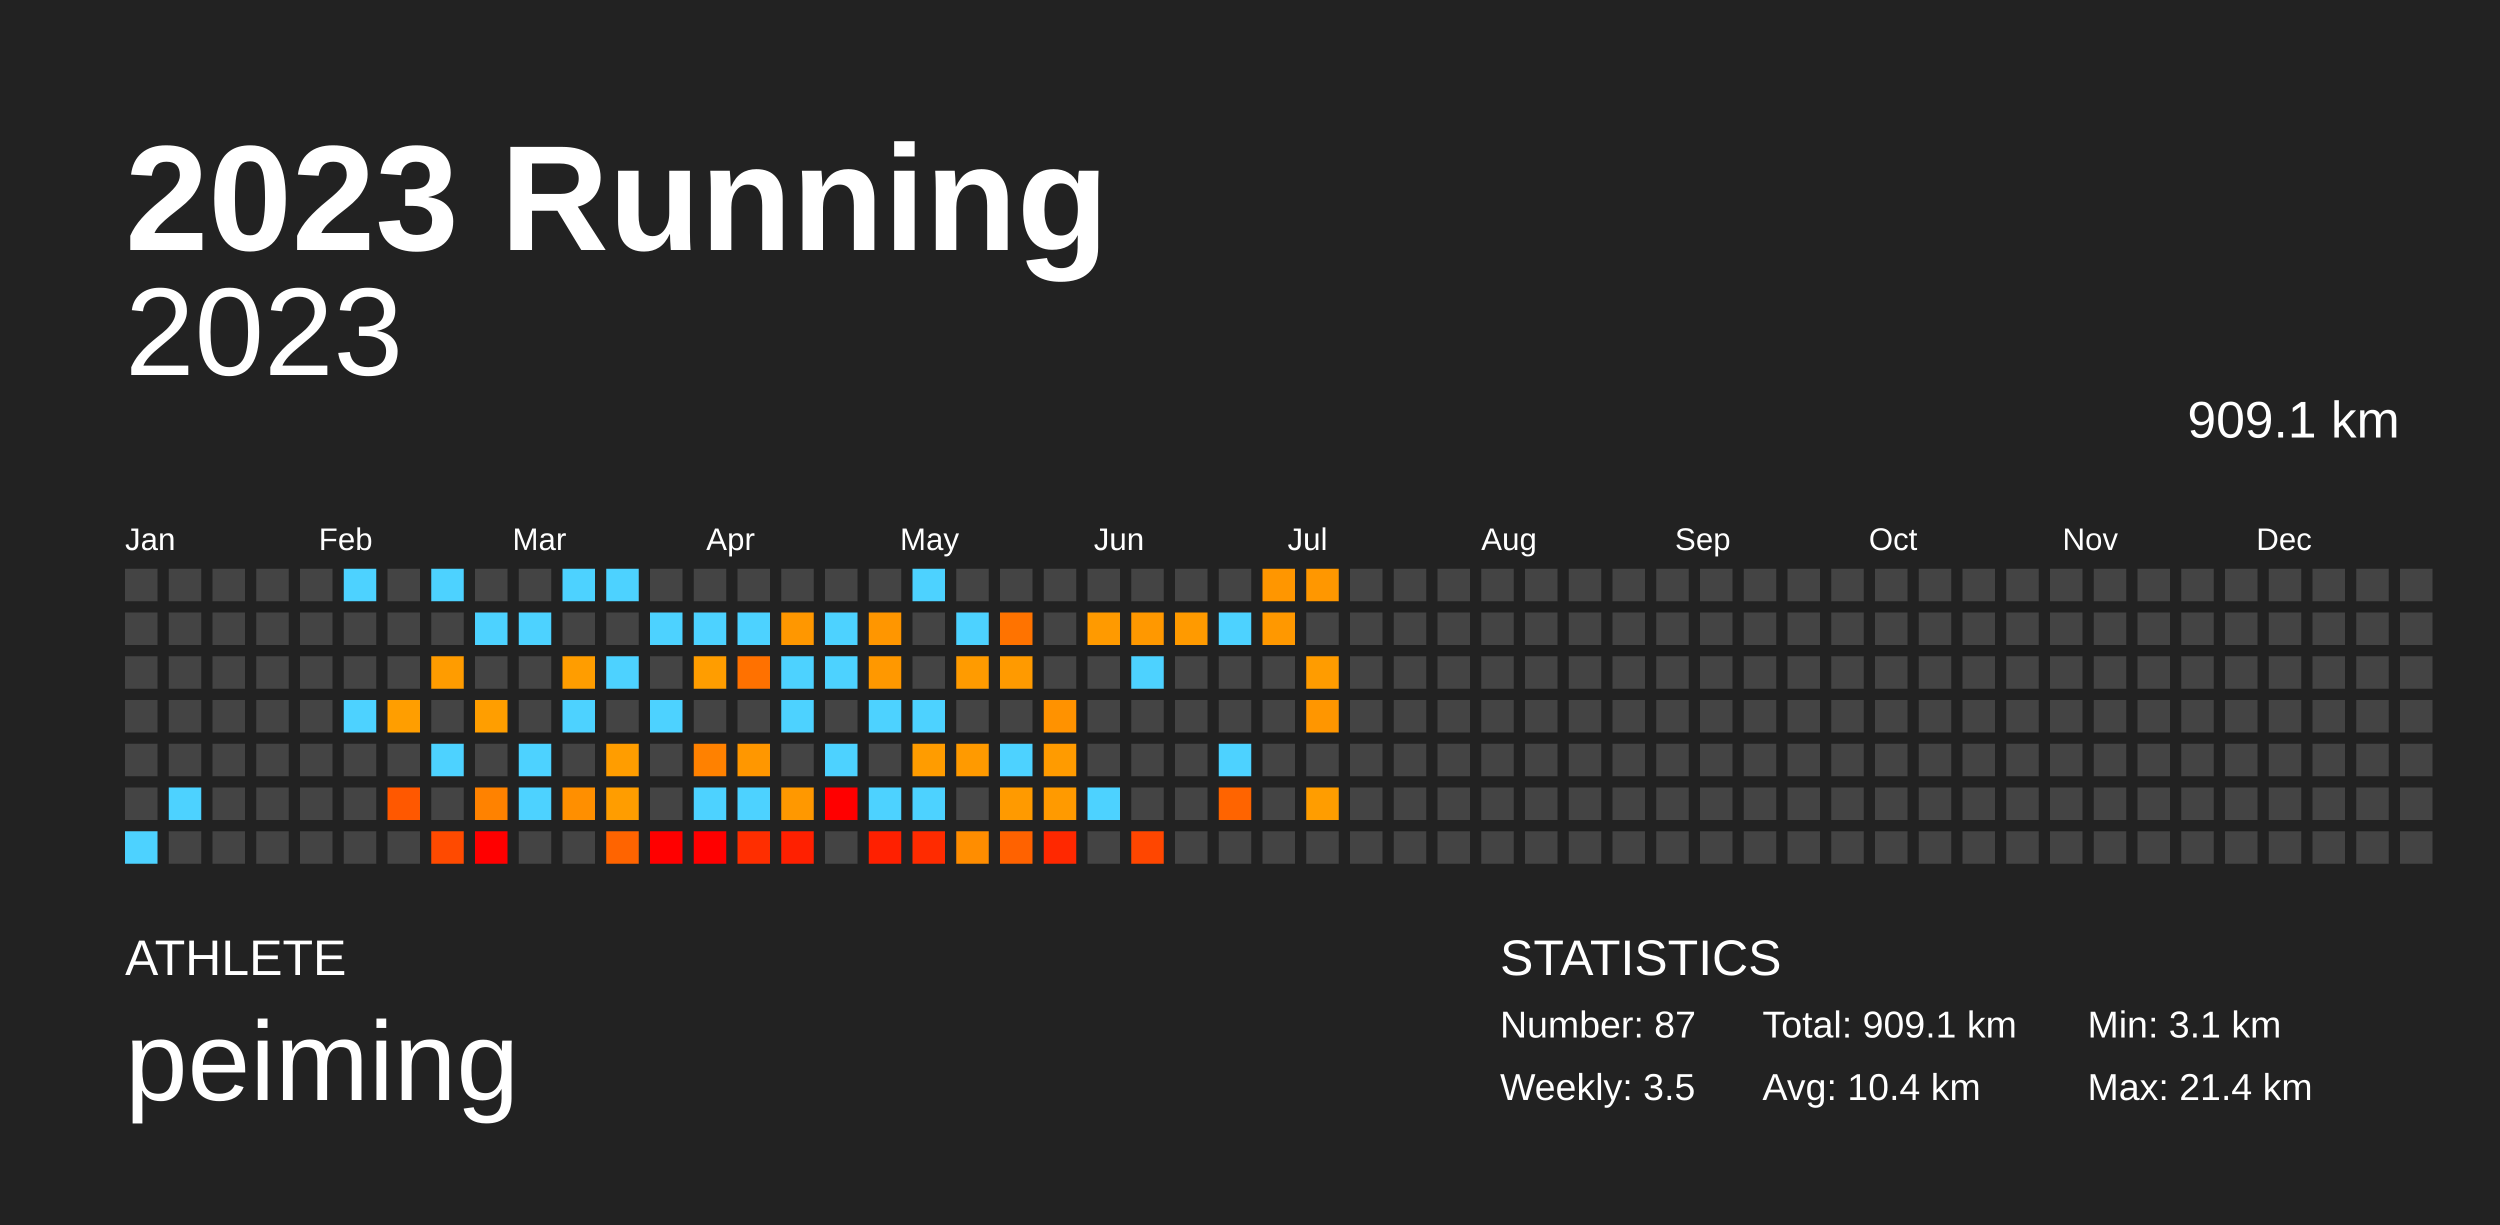
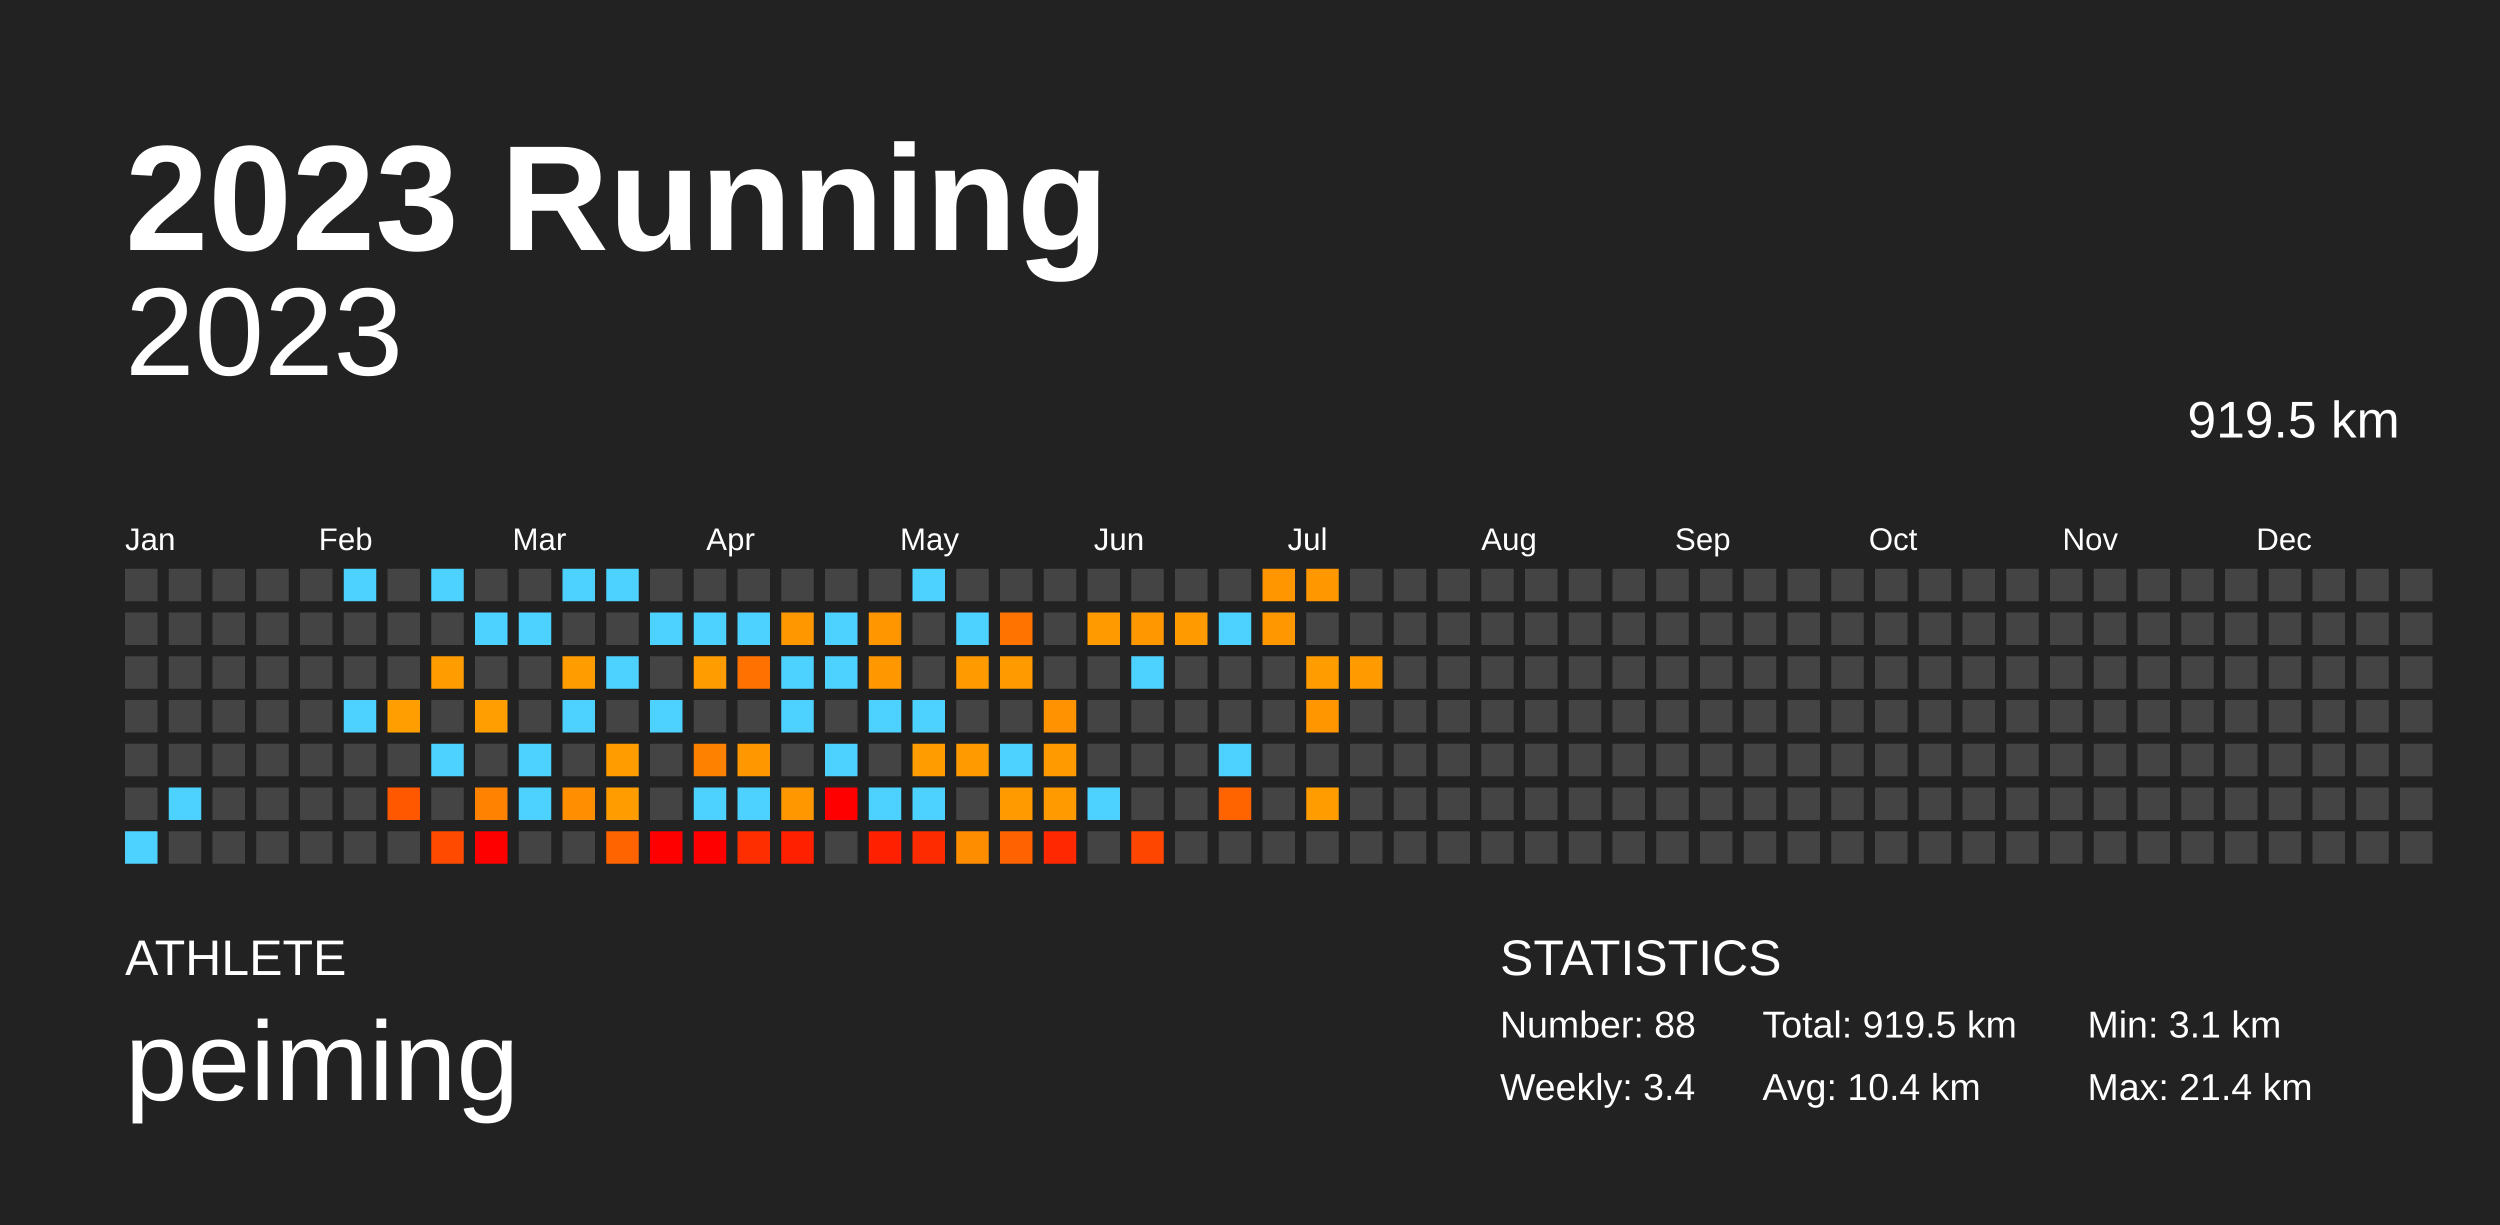
<svg xmlns="http://www.w3.org/2000/svg" baseProfile="full" height="98mm" version="1.1" viewBox="0,0,200,98" width="200mm">
  <defs />
  <rect fill="#222222" height="98" width="200" x="0" y="0" />
  <text fill="#FFFFFF" style="font-size:12px; font-family:Arial; font-weight:bold;" x="10" y="20">2023 Running</text>
  <text fill="#FFFFFF" style="font-size:4px; font-family:Arial" x="10" y="78">ATHLETE</text>
  <text fill="#FFFFFF" style="font-size:9px; font-family:Arial" x="10" y="88">peiming</text>
  <text fill="#FFFFFF" style="font-size:4px; font-family:Arial" x="120" y="78">STATISTICS</text>
-   <text fill="#FFFFFF" style="font-size:3px; font-family:Arial" x="120" y="83">Number: 87</text>
-   <text fill="#FFFFFF" style="font-size:3px; font-family:Arial" x="120" y="88">Weekly: 3.5</text>
-   <text fill="#FFFFFF" style="font-size:3px; font-family:Arial" x="141" y="83">Total: 909.1 km</text>
+   <text fill="#FFFFFF" style="font-size:3px; font-family:Arial" x="120" y="83">Number: 88</text>
+   <text fill="#FFFFFF" style="font-size:3px; font-family:Arial" x="120" y="88">Weekly: 3.4</text>
+   <text fill="#FFFFFF" style="font-size:3px; font-family:Arial" x="141" y="83">Total: 919.5 km</text>
  <text fill="#FFFFFF" style="font-size:3px; font-family:Arial" x="141" y="88">Avg: 10.4 km</text>
  <text fill="#FFFFFF" style="font-size:3px; font-family:Arial" x="167" y="83">Min: 3.1 km</text>
  <text fill="#FFFFFF" style="font-size:3px; font-family:Arial" x="167" y="88">Max: 21.4 km</text>
  <text alignment-baseline="hanging" fill="#FFFFFF" style="font-size:10.0px; font-family:Arial;" x="10" y="30">2023</text>
-   <text alignment-baseline="hanging" fill="#FFFFFF" style="font-size:4.125px; font-family:Arial;" x="175" y="35">909.1 km</text>
+   <text alignment-baseline="hanging" fill="#FFFFFF" style="font-size:4.125px; font-family:Arial;" x="175" y="35">919.5 km</text>
  <text fill="#FFFFFF" style="font-size:2.5px; font-family:Arial" x="10.0" y="44">Jan</text>
  <text fill="#FFFFFF" style="font-size:2.5px; font-family:Arial" x="25.5" y="44">Feb</text>
  <text fill="#FFFFFF" style="font-size:2.5px; font-family:Arial" x="41.0" y="44">Mar</text>
  <text fill="#FFFFFF" style="font-size:2.5px; font-family:Arial" x="56.5" y="44">Apr</text>
  <text fill="#FFFFFF" style="font-size:2.5px; font-family:Arial" x="72.0" y="44">May</text>
  <text fill="#FFFFFF" style="font-size:2.5px; font-family:Arial" x="87.5" y="44">Jun</text>
  <text fill="#FFFFFF" style="font-size:2.5px; font-family:Arial" x="103.0" y="44">Jul</text>
  <text fill="#FFFFFF" style="font-size:2.5px; font-family:Arial" x="118.5" y="44">Aug</text>
  <text fill="#FFFFFF" style="font-size:2.5px; font-family:Arial" x="134.0" y="44">Sep</text>
  <text fill="#FFFFFF" style="font-size:2.5px; font-family:Arial" x="149.5" y="44">Oct</text>
  <text fill="#FFFFFF" style="font-size:2.5px; font-family:Arial" x="165.0" y="44">Nov</text>
  <text fill="#FFFFFF" style="font-size:2.5px; font-family:Arial" x="180.5" y="44">Dec</text>
  <rect fill="#444444" height="2.6" width="2.6" x="10.0" y="45.5" />
  <rect fill="#444444" height="2.6" width="2.6" x="10.0" y="49.0" />
  <rect fill="#444444" height="2.6" width="2.6" x="10.0" y="52.5" />
  <rect fill="#444444" height="2.6" width="2.6" x="10.0" y="56.0" />
  <rect fill="#444444" height="2.6" width="2.6" x="10.0" y="59.5" />
  <rect fill="#444444" height="2.6" width="2.6" x="10.0" y="63.0" />
  <rect fill="#4dd2ff" height="2.6" width="2.6" x="10.0" y="66.5" />
  <rect fill="#444444" height="2.6" width="2.6" x="13.5" y="45.5" />
  <rect fill="#444444" height="2.6" width="2.6" x="13.5" y="49.0" />
  <rect fill="#444444" height="2.6" width="2.6" x="13.5" y="52.5" />
  <rect fill="#444444" height="2.6" width="2.6" x="13.5" y="56.0" />
  <rect fill="#444444" height="2.6" width="2.6" x="13.5" y="59.5" />
  <rect fill="#4dd2ff" height="2.6" width="2.6" x="13.5" y="63.0" />
  <rect fill="#444444" height="2.6" width="2.6" x="13.5" y="66.5" />
  <rect fill="#444444" height="2.6" width="2.6" x="17.0" y="45.5" />
  <rect fill="#444444" height="2.6" width="2.6" x="17.0" y="49.0" />
  <rect fill="#444444" height="2.6" width="2.6" x="17.0" y="52.5" />
  <rect fill="#444444" height="2.6" width="2.6" x="17.0" y="56.0" />
  <rect fill="#444444" height="2.6" width="2.6" x="17.0" y="59.5" />
  <rect fill="#444444" height="2.6" width="2.6" x="17.0" y="63.0" />
  <rect fill="#444444" height="2.6" width="2.6" x="17.0" y="66.5" />
  <rect fill="#444444" height="2.6" width="2.6" x="20.5" y="45.5" />
  <rect fill="#444444" height="2.6" width="2.6" x="20.5" y="49.0" />
  <rect fill="#444444" height="2.6" width="2.6" x="20.5" y="52.5" />
  <rect fill="#444444" height="2.6" width="2.6" x="20.5" y="56.0" />
  <rect fill="#444444" height="2.6" width="2.6" x="20.5" y="59.5" />
  <rect fill="#444444" height="2.6" width="2.6" x="20.5" y="63.0" />
  <rect fill="#444444" height="2.6" width="2.6" x="20.5" y="66.5" />
  <rect fill="#444444" height="2.6" width="2.6" x="24.0" y="45.5" />
  <rect fill="#444444" height="2.6" width="2.6" x="24.0" y="49.0" />
  <rect fill="#444444" height="2.6" width="2.6" x="24.0" y="52.5" />
  <rect fill="#444444" height="2.6" width="2.6" x="24.0" y="56.0" />
  <rect fill="#444444" height="2.6" width="2.6" x="24.0" y="59.5" />
  <rect fill="#444444" height="2.6" width="2.6" x="24.0" y="63.0" />
  <rect fill="#444444" height="2.6" width="2.6" x="24.0" y="66.5" />
  <rect fill="#4dd2ff" height="2.6" width="2.6" x="27.5" y="45.5" />
  <rect fill="#444444" height="2.6" width="2.6" x="27.5" y="49.0" />
  <rect fill="#444444" height="2.6" width="2.6" x="27.5" y="52.5" />
  <rect fill="#4dd2ff" height="2.6" width="2.6" x="27.5" y="56.0" />
  <rect fill="#444444" height="2.6" width="2.6" x="27.5" y="59.5" />
  <rect fill="#444444" height="2.6" width="2.6" x="27.5" y="63.0" />
  <rect fill="#444444" height="2.6" width="2.6" x="27.5" y="66.5" />
  <rect fill="#444444" height="2.6" width="2.6" x="31.0" y="45.5" />
  <rect fill="#444444" height="2.6" width="2.6" x="31.0" y="49.0" />
  <rect fill="#444444" height="2.6" width="2.6" x="31.0" y="52.5" />
  <rect fill="#ff9e00" height="2.6" width="2.6" x="31.0" y="56.0" />
  <rect fill="#444444" height="2.6" width="2.6" x="31.0" y="59.5" />
  <rect fill="#ff5800" height="2.6" width="2.6" x="31.0" y="63.0" />
  <rect fill="#444444" height="2.6" width="2.6" x="31.0" y="66.5" />
  <rect fill="#4dd2ff" height="2.6" width="2.6" x="34.5" y="45.5" />
  <rect fill="#444444" height="2.6" width="2.6" x="34.5" y="49.0" />
  <rect fill="#ff9c00" height="2.6" width="2.6" x="34.5" y="52.5" />
  <rect fill="#444444" height="2.6" width="2.6" x="34.5" y="56.0" />
  <rect fill="#4dd2ff" height="2.6" width="2.6" x="34.5" y="59.5" />
  <rect fill="#444444" height="2.6" width="2.6" x="34.5" y="63.0" />
  <rect fill="#ff4a00" height="2.6" width="2.6" x="34.5" y="66.5" />
  <rect fill="#444444" height="2.6" width="2.6" x="38.0" y="45.5" />
  <rect fill="#4dd2ff" height="2.6" width="2.6" x="38.0" y="49.0" />
  <rect fill="#444444" height="2.6" width="2.6" x="38.0" y="52.5" />
  <rect fill="#ff9e00" height="2.6" width="2.6" x="38.0" y="56.0" />
  <rect fill="#444444" height="2.6" width="2.6" x="38.0" y="59.5" />
  <rect fill="#ff8200" height="2.6" width="2.6" x="38.0" y="63.0" />
  <rect fill="red" height="2.6" width="2.6" x="38.0" y="66.5" />
  <rect fill="#444444" height="2.6" width="2.6" x="41.5" y="45.5" />
  <rect fill="#4dd2ff" height="2.6" width="2.6" x="41.5" y="49.0" />
  <rect fill="#444444" height="2.6" width="2.6" x="41.5" y="52.5" />
  <rect fill="#444444" height="2.6" width="2.6" x="41.5" y="56.0" />
  <rect fill="#4dd2ff" height="2.6" width="2.6" x="41.5" y="59.5" />
  <rect fill="#4dd2ff" height="2.6" width="2.6" x="41.5" y="63.0" />
  <rect fill="#444444" height="2.6" width="2.6" x="41.5" y="66.5" />
  <rect fill="#4dd2ff" height="2.6" width="2.6" x="45.0" y="45.5" />
  <rect fill="#444444" height="2.6" width="2.6" x="45.0" y="49.0" />
  <rect fill="#ff9d00" height="2.6" width="2.6" x="45.0" y="52.5" />
  <rect fill="#4dd2ff" height="2.6" width="2.6" x="45.0" y="56.0" />
  <rect fill="#444444" height="2.6" width="2.6" x="45.0" y="59.5" />
  <rect fill="#ff8f00" height="2.6" width="2.6" x="45.0" y="63.0" />
  <rect fill="#444444" height="2.6" width="2.6" x="45.0" y="66.5" />
  <rect fill="#4dd2ff" height="2.6" width="2.6" x="48.5" y="45.5" />
  <rect fill="#444444" height="2.6" width="2.6" x="48.5" y="49.0" />
  <rect fill="#4dd2ff" height="2.6" width="2.6" x="48.5" y="52.5" />
  <rect fill="#444444" height="2.6" width="2.6" x="48.5" y="56.0" />
  <rect fill="#ff9d00" height="2.6" width="2.6" x="48.5" y="59.5" />
  <rect fill="#ff9d00" height="2.6" width="2.6" x="48.5" y="63.0" />
  <rect fill="#ff6400" height="2.6" width="2.6" x="48.5" y="66.5" />
  <rect fill="#444444" height="2.6" width="2.6" x="52.0" y="45.5" />
  <rect fill="#4dd2ff" height="2.6" width="2.6" x="52.0" y="49.0" />
  <rect fill="#444444" height="2.6" width="2.6" x="52.0" y="52.5" />
  <rect fill="#4dd2ff" height="2.6" width="2.6" x="52.0" y="56.0" />
  <rect fill="#444444" height="2.6" width="2.6" x="52.0" y="59.5" />
  <rect fill="#444444" height="2.6" width="2.6" x="52.0" y="63.0" />
  <rect fill="red" height="2.6" width="2.6" x="52.0" y="66.5" />
  <rect fill="#444444" height="2.6" width="2.6" x="55.5" y="45.5" />
  <rect fill="#4dd2ff" height="2.6" width="2.6" x="55.5" y="49.0" />
  <rect fill="#ff9d00" height="2.6" width="2.6" x="55.5" y="52.5" />
  <rect fill="#444444" height="2.6" width="2.6" x="55.5" y="56.0" />
  <rect fill="#ff8100" height="2.6" width="2.6" x="55.5" y="59.5" />
  <rect fill="#4dd2ff" height="2.6" width="2.6" x="55.5" y="63.0" />
  <rect fill="red" height="2.6" width="2.6" x="55.5" y="66.5" />
  <rect fill="#444444" height="2.6" width="2.6" x="59.0" y="45.5" />
  <rect fill="#4dd2ff" height="2.6" width="2.6" x="59.0" y="49.0" />
  <rect fill="#ff7100" height="2.6" width="2.6" x="59.0" y="52.5" />
  <rect fill="#444444" height="2.6" width="2.6" x="59.0" y="56.0" />
  <rect fill="#ff9700" height="2.6" width="2.6" x="59.0" y="59.5" />
  <rect fill="#4dd2ff" height="2.6" width="2.6" x="59.0" y="63.0" />
  <rect fill="#ff2e00" height="2.6" width="2.6" x="59.0" y="66.5" />
  <rect fill="#444444" height="2.6" width="2.6" x="62.5" y="45.5" />
  <rect fill="#ff9700" height="2.6" width="2.6" x="62.5" y="49.0" />
  <rect fill="#4dd2ff" height="2.6" width="2.6" x="62.5" y="52.5" />
  <rect fill="#4dd2ff" height="2.6" width="2.6" x="62.5" y="56.0" />
  <rect fill="#444444" height="2.6" width="2.6" x="62.5" y="59.5" />
  <rect fill="#ff9800" height="2.6" width="2.6" x="62.5" y="63.0" />
  <rect fill="#ff2000" height="2.6" width="2.6" x="62.5" y="66.5" />
  <rect fill="#444444" height="2.6" width="2.6" x="66.0" y="45.5" />
  <rect fill="#4dd2ff" height="2.6" width="2.6" x="66.0" y="49.0" />
  <rect fill="#4dd2ff" height="2.6" width="2.6" x="66.0" y="52.5" />
  <rect fill="#444444" height="2.6" width="2.6" x="66.0" y="56.0" />
  <rect fill="#4dd2ff" height="2.6" width="2.6" x="66.0" y="59.5" />
  <rect fill="red" height="2.6" width="2.6" x="66.0" y="63.0" />
  <rect fill="#444444" height="2.6" width="2.6" x="66.0" y="66.5" />
  <rect fill="#444444" height="2.6" width="2.6" x="69.5" y="45.5" />
  <rect fill="#ff9600" height="2.6" width="2.6" x="69.5" y="49.0" />
  <rect fill="#ff9800" height="2.6" width="2.6" x="69.5" y="52.5" />
  <rect fill="#4dd2ff" height="2.6" width="2.6" x="69.5" y="56.0" />
  <rect fill="#444444" height="2.6" width="2.6" x="69.5" y="59.5" />
  <rect fill="#4dd2ff" height="2.6" width="2.6" x="69.5" y="63.0" />
  <rect fill="#ff2000" height="2.6" width="2.6" x="69.5" y="66.5" />
  <rect fill="#4dd2ff" height="2.6" width="2.6" x="73.0" y="45.5" />
  <rect fill="#444444" height="2.6" width="2.6" x="73.0" y="49.0" />
  <rect fill="#444444" height="2.6" width="2.6" x="73.0" y="52.5" />
  <rect fill="#4dd2ff" height="2.6" width="2.6" x="73.0" y="56.0" />
  <rect fill="#ff9c00" height="2.6" width="2.6" x="73.0" y="59.5" />
  <rect fill="#4dd2ff" height="2.6" width="2.6" x="73.0" y="63.0" />
  <rect fill="#ff2b00" height="2.6" width="2.6" x="73.0" y="66.5" />
  <rect fill="#444444" height="2.6" width="2.6" x="76.5" y="45.5" />
  <rect fill="#4dd2ff" height="2.6" width="2.6" x="76.5" y="49.0" />
  <rect fill="#ff9b00" height="2.6" width="2.6" x="76.5" y="52.5" />
  <rect fill="#444444" height="2.6" width="2.6" x="76.5" y="56.0" />
  <rect fill="#ff9a00" height="2.6" width="2.6" x="76.5" y="59.5" />
  <rect fill="#444444" height="2.6" width="2.6" x="76.5" y="63.0" />
  <rect fill="#ff8d00" height="2.6" width="2.6" x="76.5" y="66.5" />
  <rect fill="#444444" height="2.6" width="2.6" x="80.0" y="45.5" />
  <rect fill="#ff7300" height="2.6" width="2.6" x="80.0" y="49.0" />
  <rect fill="#ff9a00" height="2.6" width="2.6" x="80.0" y="52.5" />
  <rect fill="#444444" height="2.6" width="2.6" x="80.0" y="56.0" />
  <rect fill="#4dd2ff" height="2.6" width="2.6" x="80.0" y="59.5" />
  <rect fill="#ff9a00" height="2.6" width="2.6" x="80.0" y="63.0" />
  <rect fill="#ff6200" height="2.6" width="2.6" x="80.0" y="66.5" />
  <rect fill="#444444" height="2.6" width="2.6" x="83.5" y="45.5" />
  <rect fill="#444444" height="2.6" width="2.6" x="83.5" y="49.0" />
  <rect fill="#444444" height="2.6" width="2.6" x="83.5" y="52.5" />
  <rect fill="#ff9200" height="2.6" width="2.6" x="83.5" y="56.0" />
  <rect fill="#ff9b00" height="2.6" width="2.6" x="83.5" y="59.5" />
  <rect fill="#ff9a00" height="2.6" width="2.6" x="83.5" y="63.0" />
  <rect fill="#ff2800" height="2.6" width="2.6" x="83.5" y="66.5" />
  <rect fill="#444444" height="2.6" width="2.6" x="87.0" y="45.5" />
  <rect fill="#ff9a00" height="2.6" width="2.6" x="87.0" y="49.0" />
  <rect fill="#444444" height="2.6" width="2.6" x="87.0" y="52.5" />
  <rect fill="#444444" height="2.6" width="2.6" x="87.0" y="56.0" />
  <rect fill="#444444" height="2.6" width="2.6" x="87.0" y="59.5" />
  <rect fill="#4dd2ff" height="2.6" width="2.6" x="87.0" y="63.0" />
  <rect fill="#444444" height="2.6" width="2.6" x="87.0" y="66.5" />
  <rect fill="#444444" height="2.6" width="2.6" x="90.5" y="45.5" />
  <rect fill="#ff9800" height="2.6" width="2.6" x="90.5" y="49.0" />
  <rect fill="#4dd2ff" height="2.6" width="2.6" x="90.5" y="52.5" />
  <rect fill="#444444" height="2.6" width="2.6" x="90.5" y="56.0" />
  <rect fill="#444444" height="2.6" width="2.6" x="90.5" y="59.5" />
  <rect fill="#444444" height="2.6" width="2.6" x="90.5" y="63.0" />
  <rect fill="#ff4600" height="2.6" width="2.6" x="90.5" y="66.5" />
  <rect fill="#444444" height="2.6" width="2.6" x="94.0" y="45.5" />
  <rect fill="#ff9a00" height="2.6" width="2.6" x="94.0" y="49.0" />
  <rect fill="#444444" height="2.6" width="2.6" x="94.0" y="52.5" />
  <rect fill="#444444" height="2.6" width="2.6" x="94.0" y="56.0" />
  <rect fill="#444444" height="2.6" width="2.6" x="94.0" y="59.5" />
  <rect fill="#444444" height="2.6" width="2.6" x="94.0" y="63.0" />
  <rect fill="#444444" height="2.6" width="2.6" x="94.0" y="66.5" />
  <rect fill="#444444" height="2.6" width="2.6" x="97.5" y="45.5" />
  <rect fill="#4dd2ff" height="2.6" width="2.6" x="97.5" y="49.0" />
  <rect fill="#444444" height="2.6" width="2.6" x="97.5" y="52.5" />
  <rect fill="#444444" height="2.6" width="2.6" x="97.5" y="56.0" />
  <rect fill="#4dd2ff" height="2.6" width="2.6" x="97.5" y="59.5" />
  <rect fill="#ff6400" height="2.6" width="2.6" x="97.5" y="63.0" />
  <rect fill="#444444" height="2.6" width="2.6" x="97.5" y="66.5" />
  <rect fill="#ff9600" height="2.6" width="2.6" x="101.0" y="45.5" />
  <rect fill="#ff9800" height="2.6" width="2.6" x="101.0" y="49.0" />
  <rect fill="#444444" height="2.6" width="2.6" x="101.0" y="52.5" />
  <rect fill="#444444" height="2.6" width="2.6" x="101.0" y="56.0" />
  <rect fill="#444444" height="2.6" width="2.6" x="101.0" y="59.5" />
  <rect fill="#444444" height="2.6" width="2.6" x="101.0" y="63.0" />
  <rect fill="#444444" height="2.6" width="2.6" x="101.0" y="66.5" />
  <rect fill="#ff9700" height="2.6" width="2.6" x="104.5" y="45.5" />
  <rect fill="#444444" height="2.6" width="2.6" x="104.5" y="49.0" />
  <rect fill="#ff9c00" height="2.6" width="2.6" x="104.5" y="52.5" />
  <rect fill="#ff9600" height="2.6" width="2.6" x="104.5" y="56.0" />
  <rect fill="#444444" height="2.6" width="2.6" x="104.5" y="59.5" />
  <rect fill="#ff9d00" height="2.6" width="2.6" x="104.5" y="63.0" />
  <rect fill="#444444" height="2.6" width="2.6" x="104.5" y="66.5" />
  <rect fill="#444444" height="2.6" width="2.6" x="108.0" y="45.5" />
  <rect fill="#444444" height="2.6" width="2.6" x="108.0" y="49.0" />
-   <rect fill="#444444" height="2.6" width="2.6" x="108.0" y="52.5" />
+   <rect fill="#ff9a00" height="2.6" width="2.6" x="108.0" y="52.5" />
  <rect fill="#444444" height="2.6" width="2.6" x="108.0" y="56.0" />
  <rect fill="#444444" height="2.6" width="2.6" x="108.0" y="59.5" />
  <rect fill="#444444" height="2.6" width="2.6" x="108.0" y="63.0" />
  <rect fill="#444444" height="2.6" width="2.6" x="108.0" y="66.5" />
  <rect fill="#444444" height="2.6" width="2.6" x="111.5" y="45.5" />
  <rect fill="#444444" height="2.6" width="2.6" x="111.5" y="49.0" />
  <rect fill="#444444" height="2.6" width="2.6" x="111.5" y="52.5" />
  <rect fill="#444444" height="2.6" width="2.6" x="111.5" y="56.0" />
  <rect fill="#444444" height="2.6" width="2.6" x="111.5" y="59.5" />
  <rect fill="#444444" height="2.6" width="2.6" x="111.5" y="63.0" />
  <rect fill="#444444" height="2.6" width="2.6" x="111.5" y="66.5" />
  <rect fill="#444444" height="2.6" width="2.6" x="115.0" y="45.5" />
  <rect fill="#444444" height="2.6" width="2.6" x="115.0" y="49.0" />
  <rect fill="#444444" height="2.6" width="2.6" x="115.0" y="52.5" />
  <rect fill="#444444" height="2.6" width="2.6" x="115.0" y="56.0" />
  <rect fill="#444444" height="2.6" width="2.6" x="115.0" y="59.5" />
  <rect fill="#444444" height="2.6" width="2.6" x="115.0" y="63.0" />
  <rect fill="#444444" height="2.6" width="2.6" x="115.0" y="66.5" />
  <rect fill="#444444" height="2.6" width="2.6" x="118.5" y="45.5" />
  <rect fill="#444444" height="2.6" width="2.6" x="118.5" y="49.0" />
  <rect fill="#444444" height="2.6" width="2.6" x="118.5" y="52.5" />
  <rect fill="#444444" height="2.6" width="2.6" x="118.5" y="56.0" />
  <rect fill="#444444" height="2.6" width="2.6" x="118.5" y="59.5" />
  <rect fill="#444444" height="2.6" width="2.6" x="118.5" y="63.0" />
  <rect fill="#444444" height="2.6" width="2.6" x="118.5" y="66.5" />
  <rect fill="#444444" height="2.6" width="2.6" x="122.0" y="45.5" />
  <rect fill="#444444" height="2.6" width="2.6" x="122.0" y="49.0" />
  <rect fill="#444444" height="2.6" width="2.6" x="122.0" y="52.5" />
  <rect fill="#444444" height="2.6" width="2.6" x="122.0" y="56.0" />
  <rect fill="#444444" height="2.6" width="2.6" x="122.0" y="59.5" />
  <rect fill="#444444" height="2.6" width="2.6" x="122.0" y="63.0" />
  <rect fill="#444444" height="2.6" width="2.6" x="122.0" y="66.5" />
  <rect fill="#444444" height="2.6" width="2.6" x="125.5" y="45.5" />
  <rect fill="#444444" height="2.6" width="2.6" x="125.5" y="49.0" />
  <rect fill="#444444" height="2.6" width="2.6" x="125.5" y="52.5" />
  <rect fill="#444444" height="2.6" width="2.6" x="125.5" y="56.0" />
  <rect fill="#444444" height="2.6" width="2.6" x="125.5" y="59.5" />
  <rect fill="#444444" height="2.6" width="2.6" x="125.5" y="63.0" />
  <rect fill="#444444" height="2.6" width="2.6" x="125.5" y="66.5" />
  <rect fill="#444444" height="2.6" width="2.6" x="129.0" y="45.5" />
  <rect fill="#444444" height="2.6" width="2.6" x="129.0" y="49.0" />
  <rect fill="#444444" height="2.6" width="2.6" x="129.0" y="52.5" />
  <rect fill="#444444" height="2.6" width="2.6" x="129.0" y="56.0" />
  <rect fill="#444444" height="2.6" width="2.6" x="129.0" y="59.5" />
  <rect fill="#444444" height="2.6" width="2.6" x="129.0" y="63.0" />
  <rect fill="#444444" height="2.6" width="2.6" x="129.0" y="66.5" />
  <rect fill="#444444" height="2.6" width="2.6" x="132.5" y="45.5" />
  <rect fill="#444444" height="2.6" width="2.6" x="132.5" y="49.0" />
  <rect fill="#444444" height="2.6" width="2.6" x="132.5" y="52.5" />
  <rect fill="#444444" height="2.6" width="2.6" x="132.5" y="56.0" />
  <rect fill="#444444" height="2.6" width="2.6" x="132.5" y="59.5" />
  <rect fill="#444444" height="2.6" width="2.6" x="132.5" y="63.0" />
  <rect fill="#444444" height="2.6" width="2.6" x="132.5" y="66.5" />
  <rect fill="#444444" height="2.6" width="2.6" x="136.0" y="45.5" />
  <rect fill="#444444" height="2.6" width="2.6" x="136.0" y="49.0" />
  <rect fill="#444444" height="2.6" width="2.6" x="136.0" y="52.5" />
  <rect fill="#444444" height="2.6" width="2.6" x="136.0" y="56.0" />
  <rect fill="#444444" height="2.6" width="2.6" x="136.0" y="59.5" />
  <rect fill="#444444" height="2.6" width="2.6" x="136.0" y="63.0" />
  <rect fill="#444444" height="2.6" width="2.6" x="136.0" y="66.5" />
  <rect fill="#444444" height="2.6" width="2.6" x="139.5" y="45.5" />
  <rect fill="#444444" height="2.6" width="2.6" x="139.5" y="49.0" />
  <rect fill="#444444" height="2.6" width="2.6" x="139.5" y="52.5" />
  <rect fill="#444444" height="2.6" width="2.6" x="139.5" y="56.0" />
  <rect fill="#444444" height="2.6" width="2.6" x="139.5" y="59.5" />
  <rect fill="#444444" height="2.6" width="2.6" x="139.5" y="63.0" />
  <rect fill="#444444" height="2.6" width="2.6" x="139.5" y="66.5" />
  <rect fill="#444444" height="2.6" width="2.6" x="143.0" y="45.5" />
  <rect fill="#444444" height="2.6" width="2.6" x="143.0" y="49.0" />
  <rect fill="#444444" height="2.6" width="2.6" x="143.0" y="52.5" />
  <rect fill="#444444" height="2.6" width="2.6" x="143.0" y="56.0" />
  <rect fill="#444444" height="2.6" width="2.6" x="143.0" y="59.5" />
  <rect fill="#444444" height="2.6" width="2.6" x="143.0" y="63.0" />
  <rect fill="#444444" height="2.6" width="2.6" x="143.0" y="66.5" />
  <rect fill="#444444" height="2.6" width="2.6" x="146.5" y="45.5" />
  <rect fill="#444444" height="2.6" width="2.6" x="146.5" y="49.0" />
  <rect fill="#444444" height="2.6" width="2.6" x="146.5" y="52.5" />
  <rect fill="#444444" height="2.6" width="2.6" x="146.5" y="56.0" />
  <rect fill="#444444" height="2.6" width="2.6" x="146.5" y="59.5" />
  <rect fill="#444444" height="2.6" width="2.6" x="146.5" y="63.0" />
  <rect fill="#444444" height="2.6" width="2.6" x="146.5" y="66.5" />
  <rect fill="#444444" height="2.6" width="2.6" x="150.0" y="45.5" />
  <rect fill="#444444" height="2.6" width="2.6" x="150.0" y="49.0" />
  <rect fill="#444444" height="2.6" width="2.6" x="150.0" y="52.5" />
  <rect fill="#444444" height="2.6" width="2.6" x="150.0" y="56.0" />
  <rect fill="#444444" height="2.6" width="2.6" x="150.0" y="59.5" />
  <rect fill="#444444" height="2.6" width="2.6" x="150.0" y="63.0" />
  <rect fill="#444444" height="2.6" width="2.6" x="150.0" y="66.5" />
  <rect fill="#444444" height="2.6" width="2.6" x="153.5" y="45.5" />
  <rect fill="#444444" height="2.6" width="2.6" x="153.5" y="49.0" />
  <rect fill="#444444" height="2.6" width="2.6" x="153.5" y="52.5" />
  <rect fill="#444444" height="2.6" width="2.6" x="153.5" y="56.0" />
  <rect fill="#444444" height="2.6" width="2.6" x="153.5" y="59.5" />
  <rect fill="#444444" height="2.6" width="2.6" x="153.5" y="63.0" />
  <rect fill="#444444" height="2.6" width="2.6" x="153.5" y="66.5" />
  <rect fill="#444444" height="2.6" width="2.6" x="157.0" y="45.5" />
  <rect fill="#444444" height="2.6" width="2.6" x="157.0" y="49.0" />
  <rect fill="#444444" height="2.6" width="2.6" x="157.0" y="52.5" />
  <rect fill="#444444" height="2.6" width="2.6" x="157.0" y="56.0" />
  <rect fill="#444444" height="2.6" width="2.6" x="157.0" y="59.5" />
  <rect fill="#444444" height="2.6" width="2.6" x="157.0" y="63.0" />
  <rect fill="#444444" height="2.6" width="2.6" x="157.0" y="66.5" />
  <rect fill="#444444" height="2.6" width="2.6" x="160.5" y="45.5" />
  <rect fill="#444444" height="2.6" width="2.6" x="160.5" y="49.0" />
  <rect fill="#444444" height="2.6" width="2.6" x="160.5" y="52.5" />
  <rect fill="#444444" height="2.6" width="2.6" x="160.5" y="56.0" />
  <rect fill="#444444" height="2.6" width="2.6" x="160.5" y="59.5" />
  <rect fill="#444444" height="2.6" width="2.6" x="160.5" y="63.0" />
  <rect fill="#444444" height="2.6" width="2.6" x="160.5" y="66.5" />
  <rect fill="#444444" height="2.6" width="2.6" x="164.0" y="45.5" />
  <rect fill="#444444" height="2.6" width="2.6" x="164.0" y="49.0" />
  <rect fill="#444444" height="2.6" width="2.6" x="164.0" y="52.5" />
  <rect fill="#444444" height="2.6" width="2.6" x="164.0" y="56.0" />
  <rect fill="#444444" height="2.6" width="2.6" x="164.0" y="59.5" />
  <rect fill="#444444" height="2.6" width="2.6" x="164.0" y="63.0" />
  <rect fill="#444444" height="2.6" width="2.6" x="164.0" y="66.5" />
  <rect fill="#444444" height="2.6" width="2.6" x="167.5" y="45.5" />
  <rect fill="#444444" height="2.6" width="2.6" x="167.5" y="49.0" />
  <rect fill="#444444" height="2.6" width="2.6" x="167.5" y="52.5" />
  <rect fill="#444444" height="2.6" width="2.6" x="167.5" y="56.0" />
  <rect fill="#444444" height="2.6" width="2.6" x="167.5" y="59.5" />
  <rect fill="#444444" height="2.6" width="2.6" x="167.5" y="63.0" />
  <rect fill="#444444" height="2.6" width="2.6" x="167.5" y="66.5" />
  <rect fill="#444444" height="2.6" width="2.6" x="171.0" y="45.5" />
  <rect fill="#444444" height="2.6" width="2.6" x="171.0" y="49.0" />
  <rect fill="#444444" height="2.6" width="2.6" x="171.0" y="52.5" />
  <rect fill="#444444" height="2.6" width="2.6" x="171.0" y="56.0" />
  <rect fill="#444444" height="2.6" width="2.6" x="171.0" y="59.5" />
  <rect fill="#444444" height="2.6" width="2.6" x="171.0" y="63.0" />
  <rect fill="#444444" height="2.6" width="2.6" x="171.0" y="66.5" />
  <rect fill="#444444" height="2.6" width="2.6" x="174.5" y="45.5" />
  <rect fill="#444444" height="2.6" width="2.6" x="174.5" y="49.0" />
  <rect fill="#444444" height="2.6" width="2.6" x="174.5" y="52.5" />
  <rect fill="#444444" height="2.6" width="2.6" x="174.5" y="56.0" />
  <rect fill="#444444" height="2.6" width="2.6" x="174.5" y="59.5" />
  <rect fill="#444444" height="2.6" width="2.6" x="174.5" y="63.0" />
  <rect fill="#444444" height="2.6" width="2.6" x="174.5" y="66.5" />
  <rect fill="#444444" height="2.6" width="2.6" x="178.0" y="45.5" />
  <rect fill="#444444" height="2.6" width="2.6" x="178.0" y="49.0" />
  <rect fill="#444444" height="2.6" width="2.6" x="178.0" y="52.5" />
  <rect fill="#444444" height="2.6" width="2.6" x="178.0" y="56.0" />
  <rect fill="#444444" height="2.6" width="2.6" x="178.0" y="59.5" />
  <rect fill="#444444" height="2.6" width="2.6" x="178.0" y="63.0" />
  <rect fill="#444444" height="2.6" width="2.6" x="178.0" y="66.5" />
  <rect fill="#444444" height="2.6" width="2.6" x="181.5" y="45.5" />
  <rect fill="#444444" height="2.6" width="2.6" x="181.5" y="49.0" />
  <rect fill="#444444" height="2.6" width="2.6" x="181.5" y="52.5" />
  <rect fill="#444444" height="2.6" width="2.6" x="181.5" y="56.0" />
  <rect fill="#444444" height="2.6" width="2.6" x="181.5" y="59.5" />
  <rect fill="#444444" height="2.6" width="2.6" x="181.5" y="63.0" />
  <rect fill="#444444" height="2.6" width="2.6" x="181.5" y="66.5" />
  <rect fill="#444444" height="2.6" width="2.6" x="185.0" y="45.5" />
  <rect fill="#444444" height="2.6" width="2.6" x="185.0" y="49.0" />
  <rect fill="#444444" height="2.6" width="2.6" x="185.0" y="52.5" />
  <rect fill="#444444" height="2.6" width="2.6" x="185.0" y="56.0" />
  <rect fill="#444444" height="2.6" width="2.6" x="185.0" y="59.5" />
  <rect fill="#444444" height="2.6" width="2.6" x="185.0" y="63.0" />
  <rect fill="#444444" height="2.6" width="2.6" x="185.0" y="66.5" />
  <rect fill="#444444" height="2.6" width="2.6" x="188.5" y="45.5" />
  <rect fill="#444444" height="2.6" width="2.6" x="188.5" y="49.0" />
  <rect fill="#444444" height="2.6" width="2.6" x="188.5" y="52.5" />
  <rect fill="#444444" height="2.6" width="2.6" x="188.5" y="56.0" />
  <rect fill="#444444" height="2.6" width="2.6" x="188.5" y="59.5" />
  <rect fill="#444444" height="2.6" width="2.6" x="188.5" y="63.0" />
  <rect fill="#444444" height="2.6" width="2.6" x="188.5" y="66.5" />
  <rect fill="#444444" height="2.6" width="2.6" x="192.0" y="45.5" />
  <rect fill="#444444" height="2.6" width="2.6" x="192.0" y="49.0" />
  <rect fill="#444444" height="2.6" width="2.6" x="192.0" y="52.5" />
  <rect fill="#444444" height="2.6" width="2.6" x="192.0" y="56.0" />
  <rect fill="#444444" height="2.6" width="2.6" x="192.0" y="59.5" />
  <rect fill="#444444" height="2.6" width="2.6" x="192.0" y="63.0" />
  <rect fill="#444444" height="2.6" width="2.6" x="192.0" y="66.5" />
</svg>
